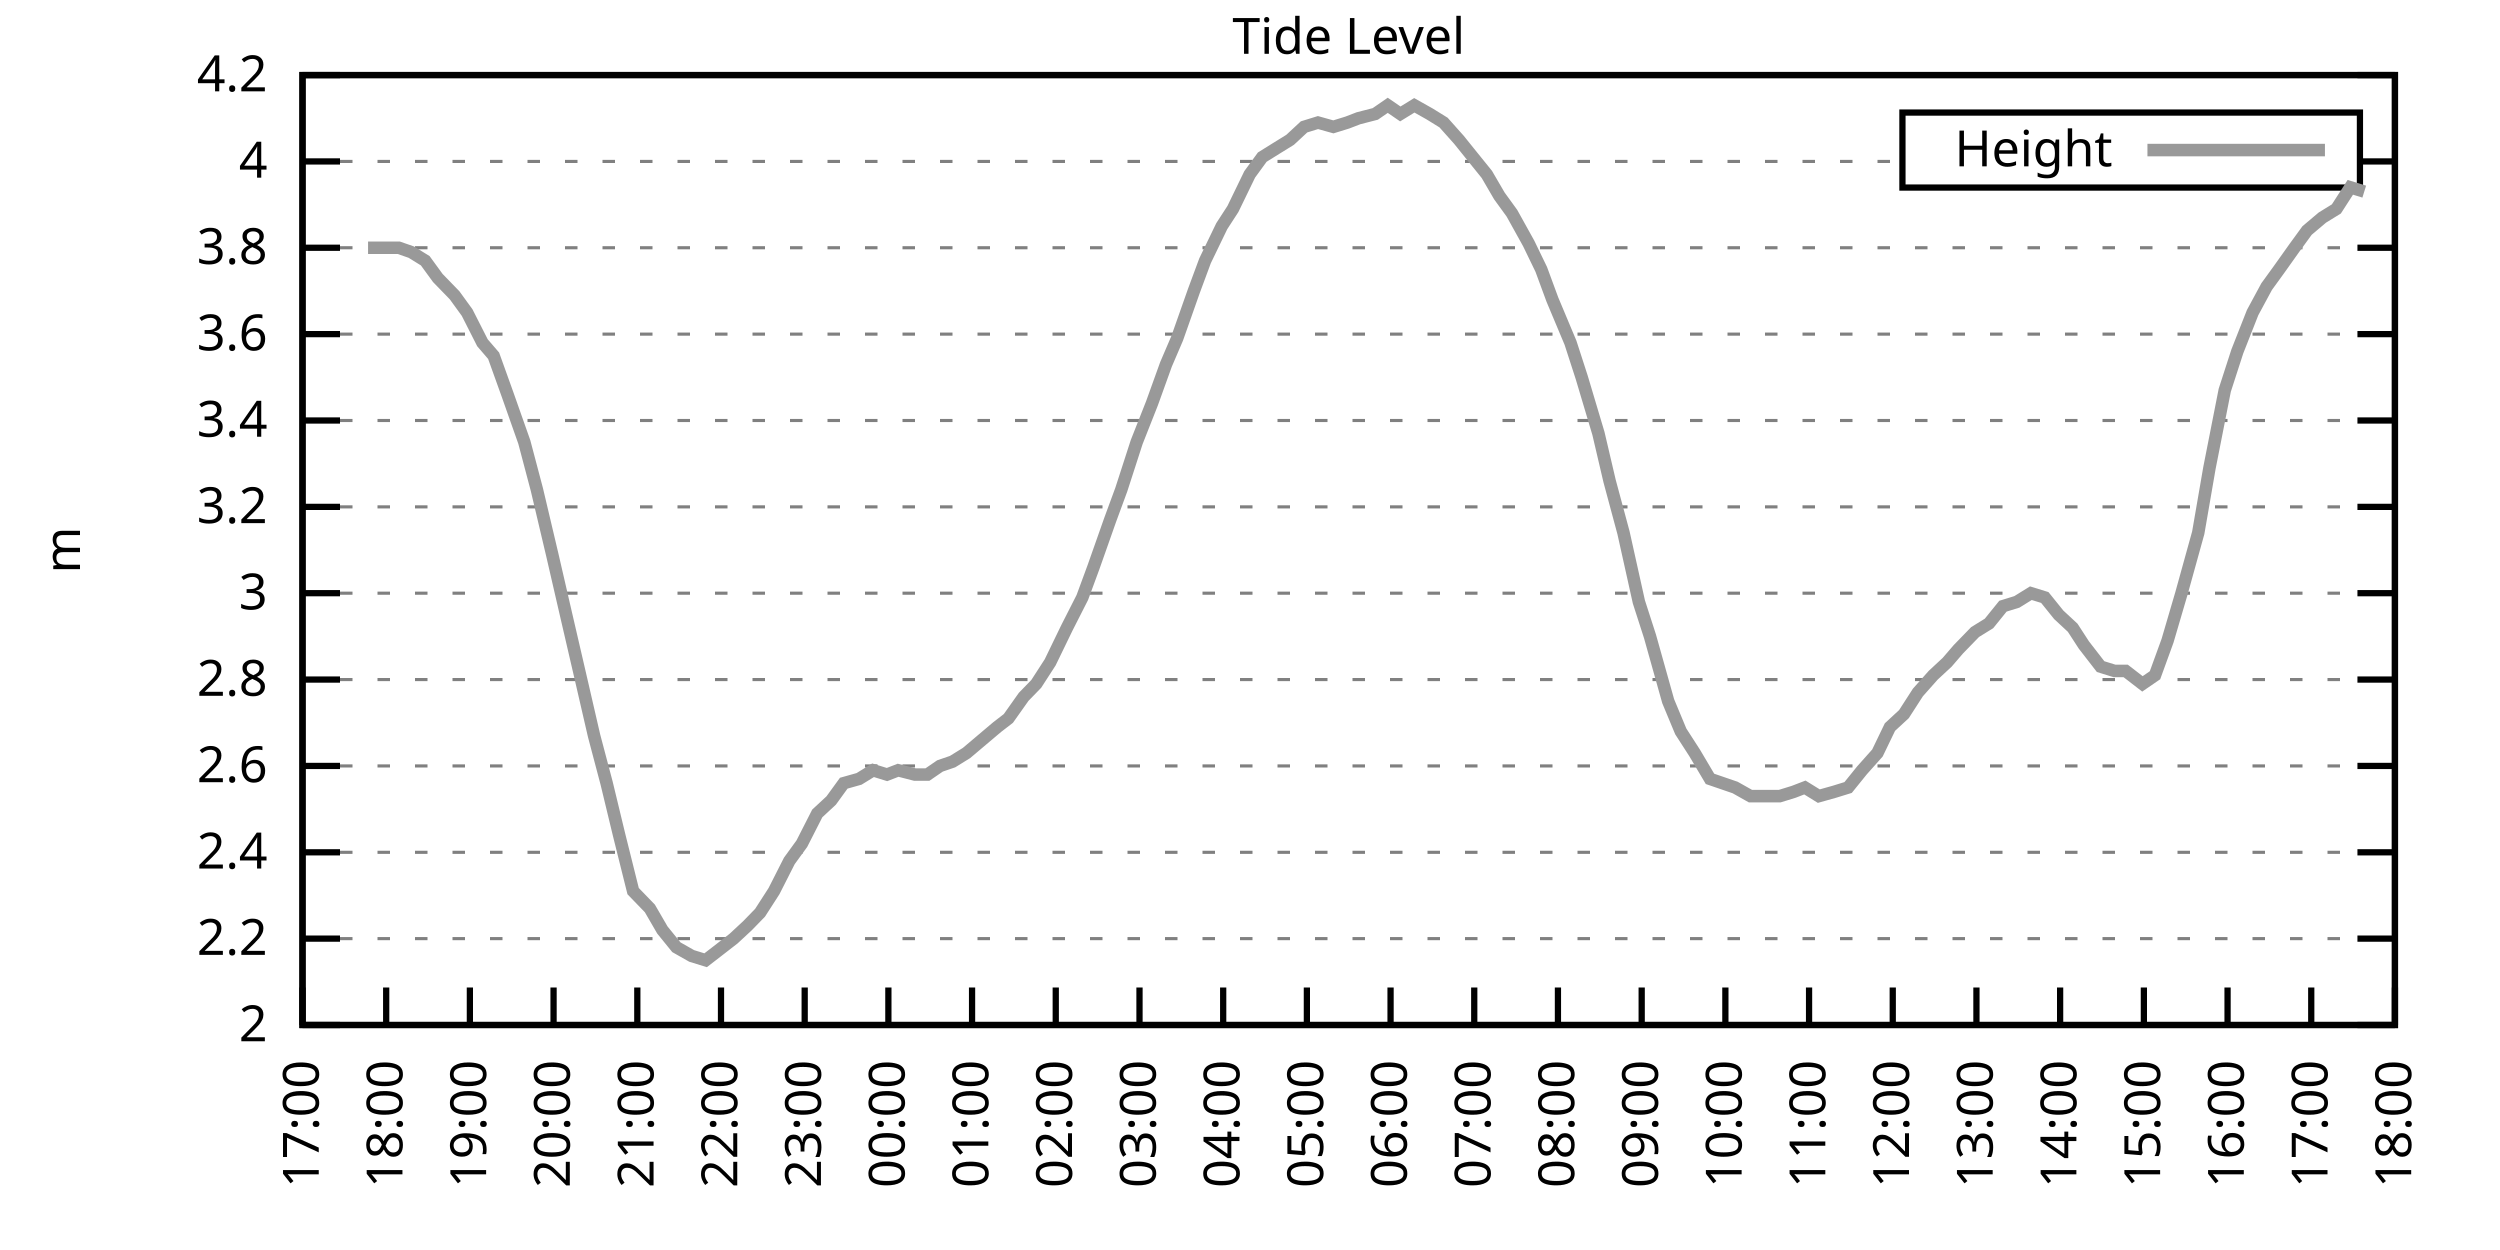
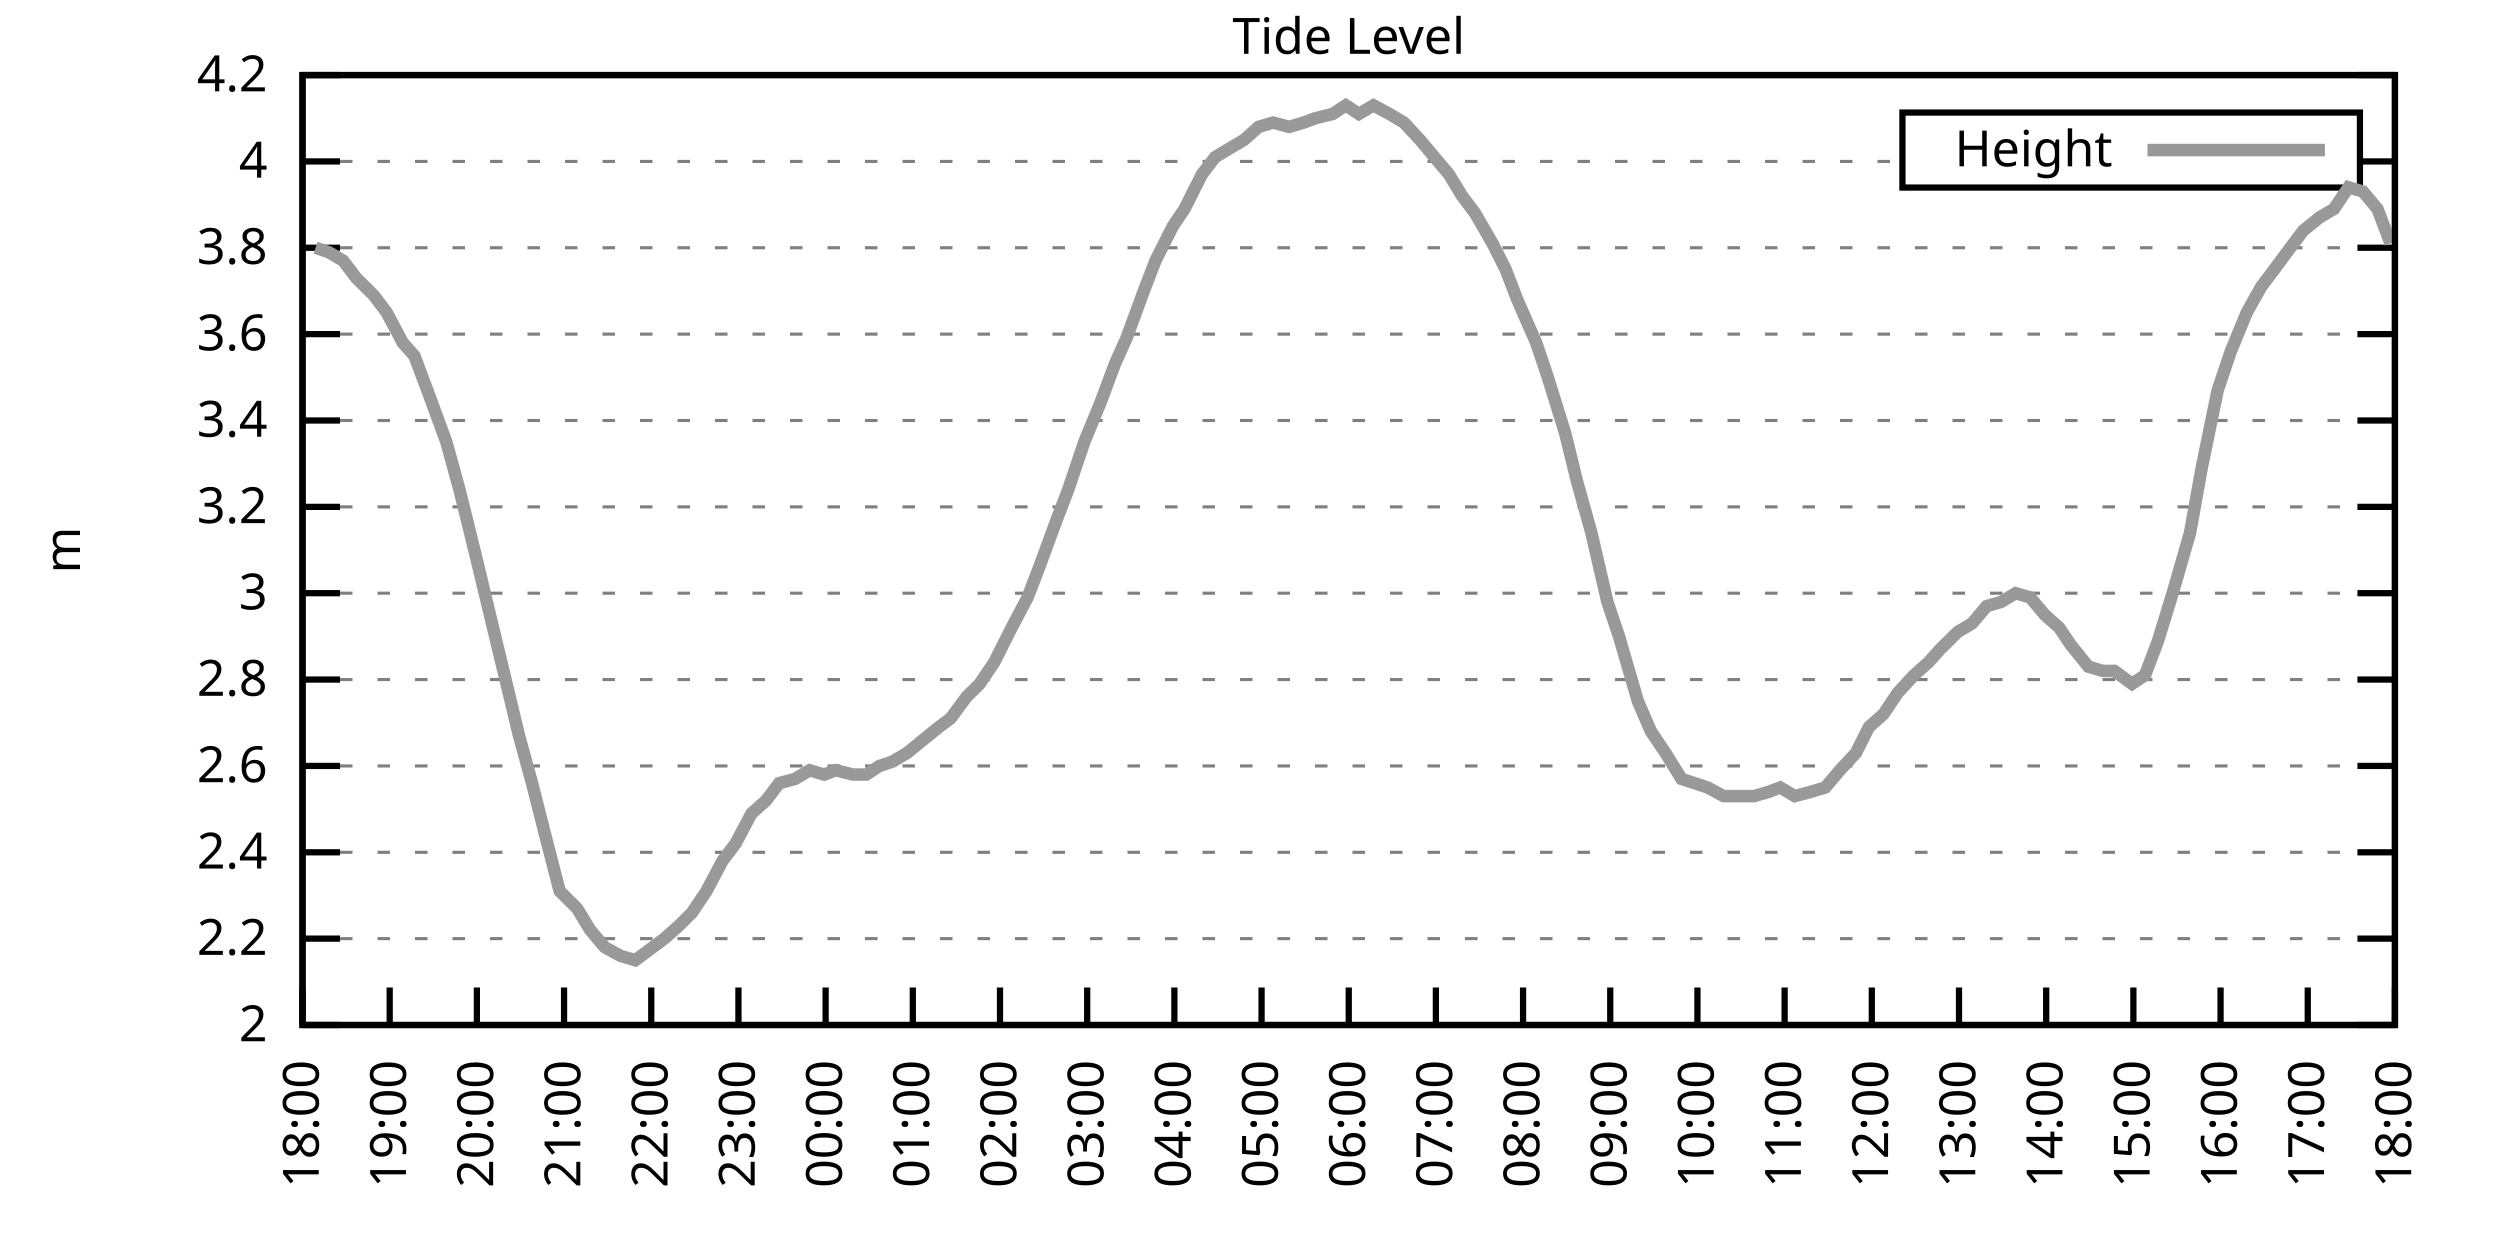
<svg xmlns="http://www.w3.org/2000/svg" xmlns:xlink="http://www.w3.org/1999/xlink" width="400" height="200" viewBox="0 0 400 200">
  <g id="gnuplot_canvas">
    <rect x="0" y="0" width="400" height="200" fill="none" />
    <defs>
      <circle id="gpDot" r="0.5" stroke-width="0.5" stroke="currentColor" />
      <path id="gpPt0" stroke-width="0.333" stroke="currentColor" d="M-1,0 h2 M0,-1 v2" />
      <path id="gpPt1" stroke-width="0.333" stroke="currentColor" d="M-1,-1 L1,1 M1,-1 L-1,1" />
      <path id="gpPt2" stroke-width="0.333" stroke="currentColor" d="M-1,0 L1,0 M0,-1 L0,1 M-1,-1 L1,1 M-1,1 L1,-1" />
      <rect id="gpPt3" stroke-width="0.333" stroke="currentColor" x="-1" y="-1" width="2" height="2" />
      <rect id="gpPt4" stroke-width="0.333" stroke="currentColor" fill="currentColor" x="-1" y="-1" width="2" height="2" />
      <circle id="gpPt5" stroke-width="0.333" stroke="currentColor" cx="0" cy="0" r="1" />
      <use xlink:href="#gpPt5" id="gpPt6" fill="currentColor" stroke="none" />
      <path id="gpPt7" stroke-width="0.333" stroke="currentColor" d="M0,-1.33 L-1.33,0.67 L1.33,0.67 z" />
      <use xlink:href="#gpPt7" id="gpPt8" fill="currentColor" stroke="none" />
      <use xlink:href="#gpPt7" id="gpPt9" stroke="currentColor" transform="rotate(180)" />
      <use xlink:href="#gpPt9" id="gpPt10" fill="currentColor" stroke="none" />
      <use xlink:href="#gpPt3" id="gpPt11" stroke="currentColor" transform="rotate(45)" />
      <use xlink:href="#gpPt11" id="gpPt12" fill="currentColor" stroke="none" />
      <path id="gpPt13" stroke-width="0.333" stroke="currentColor" d="M0,1.330 L1.265,0.411 L0.782,-1.067 L-0.782,-1.076 L-1.265,0.411 z" />
      <use xlink:href="#gpPt13" id="gpPt14" fill="currentColor" stroke="none" />
      <filter id="textbox" filterUnits="objectBoundingBox" x="0" y="0" height="1" width="1">
        <feFlood flood-color="white" flood-opacity="1" result="bgnd" />
        <feComposite in="SourceGraphic" in2="bgnd" operator="atop" />
      </filter>
      <filter id="greybox" filterUnits="objectBoundingBox" x="0" y="0" height="1" width="1">
        <feFlood flood-color="lightgrey" flood-opacity="1" result="grey" />
        <feComposite in="SourceGraphic" in2="grey" operator="atop" />
      </filter>
    </defs>
    <g fill="none" color="white" stroke="currentColor" stroke-width="1.00" stroke-linecap="butt" stroke-linejoin="miter">
</g>
    <g fill="none" color="black" stroke="currentColor" stroke-width="1.00" stroke-linecap="butt" stroke-linejoin="miter">
      <g stroke="none" shape-rendering="crispEdges">
        <polygon fill="rgb(255, 255, 255)" points="48.40,164.00 383.18,164.00 383.18,12.02 48.40,12.02 " />
      </g>
    </g>
    <g fill="none" color="black" stroke="currentColor" stroke-width="1.00" stroke-linecap="butt" stroke-linejoin="miter">
</g>
    <g fill="none" color="black" stroke="black" stroke-width="0.50" stroke-linecap="butt" stroke-linejoin="miter">
</g>
    <g fill="none" color="gray" stroke="currentColor" stroke-width="0.50" stroke-linecap="butt" stroke-linejoin="miter">
      <path stroke="gray" stroke-dasharray="2,4" class="gridline" d="M48.40,164.00 L383.19,164.00  " />
    </g>
    <g fill="none" color="gray" stroke="gray" stroke-width="1.00" stroke-linecap="butt" stroke-linejoin="miter">
</g>
    <g fill="none" color="black" stroke="currentColor" stroke-width="1.00" stroke-linecap="butt" stroke-linejoin="miter">
      <path stroke="black" d="M48.40,164.00 L54.40,164.00 M383.19,164.00 L377.19,164.00  " />
      <g transform="translate(42.80,166.60)" stroke="none" fill="black" font-family="Sans" font-size="8.00" text-anchor="end">
        <text>
          <tspan font-family="Sans"> 2</tspan>
        </text>
      </g>
    </g>
    <g fill="none" color="black" stroke="currentColor" stroke-width="1.00" stroke-linecap="butt" stroke-linejoin="miter">
</g>
    <g fill="none" color="black" stroke="black" stroke-width="0.50" stroke-linecap="butt" stroke-linejoin="miter">
</g>
    <g fill="none" color="gray" stroke="currentColor" stroke-width="0.50" stroke-linecap="butt" stroke-linejoin="miter">
      <path stroke="gray" stroke-dasharray="2,4" class="gridline" d="M48.40,150.18 L383.19,150.18  " />
    </g>
    <g fill="none" color="gray" stroke="gray" stroke-width="1.00" stroke-linecap="butt" stroke-linejoin="miter">
</g>
    <g fill="none" color="black" stroke="currentColor" stroke-width="1.00" stroke-linecap="butt" stroke-linejoin="miter">
      <path stroke="black" d="M48.40,150.18 L54.40,150.18 M383.19,150.18 L377.19,150.18  " />
      <g transform="translate(42.80,152.78)" stroke="none" fill="black" font-family="Sans" font-size="8.00" text-anchor="end">
        <text>
          <tspan font-family="Sans"> 2.2</tspan>
        </text>
      </g>
    </g>
    <g fill="none" color="black" stroke="currentColor" stroke-width="1.00" stroke-linecap="butt" stroke-linejoin="miter">
</g>
    <g fill="none" color="black" stroke="black" stroke-width="0.50" stroke-linecap="butt" stroke-linejoin="miter">
</g>
    <g fill="none" color="gray" stroke="currentColor" stroke-width="0.50" stroke-linecap="butt" stroke-linejoin="miter">
      <path stroke="gray" stroke-dasharray="2,4" class="gridline" d="M48.40,136.37 L383.19,136.37  " />
    </g>
    <g fill="none" color="gray" stroke="gray" stroke-width="1.00" stroke-linecap="butt" stroke-linejoin="miter">
</g>
    <g fill="none" color="black" stroke="currentColor" stroke-width="1.00" stroke-linecap="butt" stroke-linejoin="miter">
      <path stroke="black" d="M48.40,136.37 L54.40,136.37 M383.19,136.37 L377.19,136.37  " />
      <g transform="translate(42.80,138.97)" stroke="none" fill="black" font-family="Sans" font-size="8.00" text-anchor="end">
        <text>
          <tspan font-family="Sans"> 2.4</tspan>
        </text>
      </g>
    </g>
    <g fill="none" color="black" stroke="currentColor" stroke-width="1.00" stroke-linecap="butt" stroke-linejoin="miter">
</g>
    <g fill="none" color="black" stroke="black" stroke-width="0.50" stroke-linecap="butt" stroke-linejoin="miter">
</g>
    <g fill="none" color="gray" stroke="currentColor" stroke-width="0.50" stroke-linecap="butt" stroke-linejoin="miter">
      <path stroke="gray" stroke-dasharray="2,4" class="gridline" d="M48.40,122.55 L383.19,122.55  " />
    </g>
    <g fill="none" color="gray" stroke="gray" stroke-width="1.00" stroke-linecap="butt" stroke-linejoin="miter">
</g>
    <g fill="none" color="black" stroke="currentColor" stroke-width="1.00" stroke-linecap="butt" stroke-linejoin="miter">
      <path stroke="black" d="M48.40,122.55 L54.40,122.55 M383.19,122.55 L377.19,122.55  " />
      <g transform="translate(42.80,125.15)" stroke="none" fill="black" font-family="Sans" font-size="8.00" text-anchor="end">
        <text>
          <tspan font-family="Sans"> 2.6</tspan>
        </text>
      </g>
    </g>
    <g fill="none" color="black" stroke="currentColor" stroke-width="1.00" stroke-linecap="butt" stroke-linejoin="miter">
</g>
    <g fill="none" color="black" stroke="black" stroke-width="0.50" stroke-linecap="butt" stroke-linejoin="miter">
</g>
    <g fill="none" color="gray" stroke="currentColor" stroke-width="0.50" stroke-linecap="butt" stroke-linejoin="miter">
      <path stroke="gray" stroke-dasharray="2,4" class="gridline" d="M48.40,108.73 L383.19,108.73  " />
    </g>
    <g fill="none" color="gray" stroke="gray" stroke-width="1.00" stroke-linecap="butt" stroke-linejoin="miter">
</g>
    <g fill="none" color="black" stroke="currentColor" stroke-width="1.00" stroke-linecap="butt" stroke-linejoin="miter">
      <path stroke="black" d="M48.40,108.73 L54.40,108.73 M383.19,108.73 L377.19,108.73  " />
      <g transform="translate(42.80,111.33)" stroke="none" fill="black" font-family="Sans" font-size="8.00" text-anchor="end">
        <text>
          <tspan font-family="Sans"> 2.8</tspan>
        </text>
      </g>
    </g>
    <g fill="none" color="black" stroke="currentColor" stroke-width="1.00" stroke-linecap="butt" stroke-linejoin="miter">
</g>
    <g fill="none" color="black" stroke="black" stroke-width="0.50" stroke-linecap="butt" stroke-linejoin="miter">
</g>
    <g fill="none" color="gray" stroke="currentColor" stroke-width="0.50" stroke-linecap="butt" stroke-linejoin="miter">
      <path stroke="gray" stroke-dasharray="2,4" class="gridline" d="M48.40,94.91 L383.19,94.91  " />
    </g>
    <g fill="none" color="gray" stroke="gray" stroke-width="1.00" stroke-linecap="butt" stroke-linejoin="miter">
</g>
    <g fill="none" color="black" stroke="currentColor" stroke-width="1.00" stroke-linecap="butt" stroke-linejoin="miter">
      <path stroke="black" d="M48.40,94.91 L54.40,94.91 M383.19,94.91 L377.19,94.91  " />
      <g transform="translate(42.80,97.51)" stroke="none" fill="black" font-family="Sans" font-size="8.00" text-anchor="end">
        <text>
          <tspan font-family="Sans"> 3</tspan>
        </text>
      </g>
    </g>
    <g fill="none" color="black" stroke="currentColor" stroke-width="1.00" stroke-linecap="butt" stroke-linejoin="miter">
</g>
    <g fill="none" color="black" stroke="black" stroke-width="0.50" stroke-linecap="butt" stroke-linejoin="miter">
</g>
    <g fill="none" color="gray" stroke="currentColor" stroke-width="0.50" stroke-linecap="butt" stroke-linejoin="miter">
      <path stroke="gray" stroke-dasharray="2,4" class="gridline" d="M48.40,81.10 L383.19,81.10  " />
    </g>
    <g fill="none" color="gray" stroke="gray" stroke-width="1.00" stroke-linecap="butt" stroke-linejoin="miter">
</g>
    <g fill="none" color="black" stroke="currentColor" stroke-width="1.00" stroke-linecap="butt" stroke-linejoin="miter">
      <path stroke="black" d="M48.40,81.10 L54.40,81.10 M383.19,81.10 L377.19,81.10  " />
      <g transform="translate(42.80,83.70)" stroke="none" fill="black" font-family="Sans" font-size="8.00" text-anchor="end">
        <text>
          <tspan font-family="Sans"> 3.2</tspan>
        </text>
      </g>
    </g>
    <g fill="none" color="black" stroke="currentColor" stroke-width="1.00" stroke-linecap="butt" stroke-linejoin="miter">
</g>
    <g fill="none" color="black" stroke="black" stroke-width="0.50" stroke-linecap="butt" stroke-linejoin="miter">
</g>
    <g fill="none" color="gray" stroke="currentColor" stroke-width="0.50" stroke-linecap="butt" stroke-linejoin="miter">
      <path stroke="gray" stroke-dasharray="2,4" class="gridline" d="M48.40,67.28 L383.19,67.28  " />
    </g>
    <g fill="none" color="gray" stroke="gray" stroke-width="1.00" stroke-linecap="butt" stroke-linejoin="miter">
</g>
    <g fill="none" color="black" stroke="currentColor" stroke-width="1.00" stroke-linecap="butt" stroke-linejoin="miter">
      <path stroke="black" d="M48.40,67.28 L54.40,67.28 M383.19,67.28 L377.19,67.28  " />
      <g transform="translate(42.80,69.88)" stroke="none" fill="black" font-family="Sans" font-size="8.00" text-anchor="end">
        <text>
          <tspan font-family="Sans"> 3.4</tspan>
        </text>
      </g>
    </g>
    <g fill="none" color="black" stroke="currentColor" stroke-width="1.00" stroke-linecap="butt" stroke-linejoin="miter">
</g>
    <g fill="none" color="black" stroke="black" stroke-width="0.50" stroke-linecap="butt" stroke-linejoin="miter">
</g>
    <g fill="none" color="gray" stroke="currentColor" stroke-width="0.50" stroke-linecap="butt" stroke-linejoin="miter">
      <path stroke="gray" stroke-dasharray="2,4" class="gridline" d="M48.40,53.46 L383.19,53.46  " />
    </g>
    <g fill="none" color="gray" stroke="gray" stroke-width="1.00" stroke-linecap="butt" stroke-linejoin="miter">
</g>
    <g fill="none" color="black" stroke="currentColor" stroke-width="1.00" stroke-linecap="butt" stroke-linejoin="miter">
      <path stroke="black" d="M48.40,53.46 L54.40,53.46 M383.19,53.46 L377.19,53.46  " />
      <g transform="translate(42.80,56.06)" stroke="none" fill="black" font-family="Sans" font-size="8.00" text-anchor="end">
        <text>
          <tspan font-family="Sans"> 3.6</tspan>
        </text>
      </g>
    </g>
    <g fill="none" color="black" stroke="currentColor" stroke-width="1.00" stroke-linecap="butt" stroke-linejoin="miter">
</g>
    <g fill="none" color="black" stroke="black" stroke-width="0.50" stroke-linecap="butt" stroke-linejoin="miter">
</g>
    <g fill="none" color="gray" stroke="currentColor" stroke-width="0.50" stroke-linecap="butt" stroke-linejoin="miter">
      <path stroke="gray" stroke-dasharray="2,4" class="gridline" d="M48.40,39.64 L383.19,39.64  " />
    </g>
    <g fill="none" color="gray" stroke="gray" stroke-width="1.00" stroke-linecap="butt" stroke-linejoin="miter">
</g>
    <g fill="none" color="black" stroke="currentColor" stroke-width="1.00" stroke-linecap="butt" stroke-linejoin="miter">
      <path stroke="black" d="M48.40,39.64 L54.40,39.64 M383.19,39.64 L377.19,39.64  " />
      <g transform="translate(42.80,42.24)" stroke="none" fill="black" font-family="Sans" font-size="8.00" text-anchor="end">
        <text>
          <tspan font-family="Sans"> 3.8</tspan>
        </text>
      </g>
    </g>
    <g fill="none" color="black" stroke="currentColor" stroke-width="1.00" stroke-linecap="butt" stroke-linejoin="miter">
</g>
    <g fill="none" color="black" stroke="black" stroke-width="0.50" stroke-linecap="butt" stroke-linejoin="miter">
</g>
    <g fill="none" color="gray" stroke="currentColor" stroke-width="0.50" stroke-linecap="butt" stroke-linejoin="miter">
      <path stroke="gray" stroke-dasharray="2,4" class="gridline" d="M48.40,25.83 L304.39,25.83 M377.59,25.83 L383.19,25.83  " />
    </g>
    <g fill="none" color="gray" stroke="gray" stroke-width="1.00" stroke-linecap="butt" stroke-linejoin="miter">
</g>
    <g fill="none" color="black" stroke="currentColor" stroke-width="1.00" stroke-linecap="butt" stroke-linejoin="miter">
      <path stroke="black" d="M48.40,25.83 L54.40,25.83 M383.19,25.83 L377.19,25.83  " />
      <g transform="translate(42.80,28.43)" stroke="none" fill="black" font-family="Sans" font-size="8.00" text-anchor="end">
        <text>
          <tspan font-family="Sans"> 4</tspan>
        </text>
      </g>
    </g>
    <g fill="none" color="black" stroke="currentColor" stroke-width="1.00" stroke-linecap="butt" stroke-linejoin="miter">
</g>
    <g fill="none" color="black" stroke="black" stroke-width="0.50" stroke-linecap="butt" stroke-linejoin="miter">
</g>
    <g fill="none" color="gray" stroke="currentColor" stroke-width="0.50" stroke-linecap="butt" stroke-linejoin="miter">
      <path stroke="gray" stroke-dasharray="2,4" class="gridline" d="M48.40,12.01 L383.19,12.01  " />
    </g>
    <g fill="none" color="gray" stroke="gray" stroke-width="1.00" stroke-linecap="butt" stroke-linejoin="miter">
</g>
    <g fill="none" color="black" stroke="currentColor" stroke-width="1.00" stroke-linecap="butt" stroke-linejoin="miter">
      <path stroke="black" d="M48.40,12.01 L54.40,12.01 M383.19,12.01 L377.19,12.01  " />
      <g transform="translate(42.80,14.61)" stroke="none" fill="black" font-family="Sans" font-size="8.00" text-anchor="end">
        <text>
          <tspan font-family="Sans"> 4.2</tspan>
        </text>
      </g>
    </g>
    <g fill="none" color="black" stroke="currentColor" stroke-width="1.00" stroke-linecap="butt" stroke-linejoin="miter">
      <path stroke="black" d="M48.40,164.00 L48.40,158.00  " />
      <g transform="translate(51.00,169.60) rotate(270.00)" stroke="none" fill="black" font-family="Sans" font-size="8.00" text-anchor="end">
        <text>
-           <tspan font-family="Sans">17:00</tspan>
-         </text>
-       </g>
-     </g>
-     <g fill="none" color="black" stroke="currentColor" stroke-width="1.00" stroke-linecap="butt" stroke-linejoin="miter">
-       <path stroke="black" d="M61.79,164.00 L61.79,158.00  " />
-       <g transform="translate(64.39,169.60) rotate(270.00)" stroke="none" fill="black" font-family="Sans" font-size="8.00" text-anchor="end">
-         <text>
          <tspan font-family="Sans">18:00</tspan>
        </text>
      </g>
    </g>
    <g fill="none" color="black" stroke="currentColor" stroke-width="1.00" stroke-linecap="butt" stroke-linejoin="miter">
-       <path stroke="black" d="M75.18,164.00 L75.18,158.00  " />
-       <g transform="translate(77.78,169.60) rotate(270.00)" stroke="none" fill="black" font-family="Sans" font-size="8.00" text-anchor="end">
+       <path stroke="black" d="M62.35,164.00 L62.35,158.00  " />
+       <g transform="translate(64.95,169.60) rotate(270.00)" stroke="none" fill="black" font-family="Sans" font-size="8.00" text-anchor="end">
        <text>
          <tspan font-family="Sans">19:00</tspan>
        </text>
      </g>
    </g>
    <g fill="none" color="black" stroke="currentColor" stroke-width="1.00" stroke-linecap="butt" stroke-linejoin="miter">
-       <path stroke="black" d="M88.57,164.00 L88.57,158.00  " />
-       <g transform="translate(91.17,169.60) rotate(270.00)" stroke="none" fill="black" font-family="Sans" font-size="8.00" text-anchor="end">
+       <path stroke="black" d="M76.30,164.00 L76.30,158.00  " />
+       <g transform="translate(78.90,169.60) rotate(270.00)" stroke="none" fill="black" font-family="Sans" font-size="8.00" text-anchor="end">
        <text>
          <tspan font-family="Sans">20:00</tspan>
        </text>
      </g>
    </g>
    <g fill="none" color="black" stroke="currentColor" stroke-width="1.00" stroke-linecap="butt" stroke-linejoin="miter">
-       <path stroke="black" d="M101.97,164.00 L101.97,158.00  " />
-       <g transform="translate(104.57,169.60) rotate(270.00)" stroke="none" fill="black" font-family="Sans" font-size="8.00" text-anchor="end">
+       <path stroke="black" d="M90.25,164.00 L90.25,158.00  " />
+       <g transform="translate(92.85,169.60) rotate(270.00)" stroke="none" fill="black" font-family="Sans" font-size="8.00" text-anchor="end">
        <text>
          <tspan font-family="Sans">21:00</tspan>
        </text>
      </g>
    </g>
    <g fill="none" color="black" stroke="currentColor" stroke-width="1.00" stroke-linecap="butt" stroke-linejoin="miter">
-       <path stroke="black" d="M115.36,164.00 L115.36,158.00  " />
-       <g transform="translate(117.96,169.60) rotate(270.00)" stroke="none" fill="black" font-family="Sans" font-size="8.00" text-anchor="end">
+       <path stroke="black" d="M104.20,164.00 L104.20,158.00  " />
+       <g transform="translate(106.80,169.60) rotate(270.00)" stroke="none" fill="black" font-family="Sans" font-size="8.00" text-anchor="end">
        <text>
          <tspan font-family="Sans">22:00</tspan>
        </text>
      </g>
    </g>
    <g fill="none" color="black" stroke="currentColor" stroke-width="1.00" stroke-linecap="butt" stroke-linejoin="miter">
-       <path stroke="black" d="M128.75,164.00 L128.75,158.00  " />
-       <g transform="translate(131.35,169.60) rotate(270.00)" stroke="none" fill="black" font-family="Sans" font-size="8.00" text-anchor="end">
+       <path stroke="black" d="M118.15,164.00 L118.15,158.00  " />
+       <g transform="translate(120.75,169.60) rotate(270.00)" stroke="none" fill="black" font-family="Sans" font-size="8.00" text-anchor="end">
        <text>
          <tspan font-family="Sans">23:00</tspan>
        </text>
      </g>
    </g>
    <g fill="none" color="black" stroke="currentColor" stroke-width="1.00" stroke-linecap="butt" stroke-linejoin="miter">
-       <path stroke="black" d="M142.14,164.00 L142.14,158.00  " />
-       <g transform="translate(144.74,169.60) rotate(270.00)" stroke="none" fill="black" font-family="Sans" font-size="8.00" text-anchor="end">
+       <path stroke="black" d="M132.10,164.00 L132.10,158.00  " />
+       <g transform="translate(134.70,169.60) rotate(270.00)" stroke="none" fill="black" font-family="Sans" font-size="8.00" text-anchor="end">
        <text>
          <tspan font-family="Sans">00:00</tspan>
        </text>
      </g>
    </g>
    <g fill="none" color="black" stroke="currentColor" stroke-width="1.00" stroke-linecap="butt" stroke-linejoin="miter">
-       <path stroke="black" d="M155.53,164.00 L155.53,158.00  " />
-       <g transform="translate(158.13,169.60) rotate(270.00)" stroke="none" fill="black" font-family="Sans" font-size="8.00" text-anchor="end">
+       <path stroke="black" d="M146.05,164.00 L146.05,158.00  " />
+       <g transform="translate(148.65,169.60) rotate(270.00)" stroke="none" fill="black" font-family="Sans" font-size="8.00" text-anchor="end">
        <text>
          <tspan font-family="Sans">01:00</tspan>
        </text>
      </g>
    </g>
    <g fill="none" color="black" stroke="currentColor" stroke-width="1.00" stroke-linecap="butt" stroke-linejoin="miter">
-       <path stroke="black" d="M168.92,164.00 L168.92,158.00  " />
-       <g transform="translate(171.52,169.60) rotate(270.00)" stroke="none" fill="black" font-family="Sans" font-size="8.00" text-anchor="end">
+       <path stroke="black" d="M160.00,164.00 L160.00,158.00  " />
+       <g transform="translate(162.60,169.60) rotate(270.00)" stroke="none" fill="black" font-family="Sans" font-size="8.00" text-anchor="end">
        <text>
          <tspan font-family="Sans">02:00</tspan>
        </text>
      </g>
    </g>
    <g fill="none" color="black" stroke="currentColor" stroke-width="1.00" stroke-linecap="butt" stroke-linejoin="miter">
-       <path stroke="black" d="M182.32,164.00 L182.32,158.00  " />
-       <g transform="translate(184.92,169.60) rotate(270.00)" stroke="none" fill="black" font-family="Sans" font-size="8.00" text-anchor="end">
+       <path stroke="black" d="M173.95,164.00 L173.95,158.00  " />
+       <g transform="translate(176.55,169.60) rotate(270.00)" stroke="none" fill="black" font-family="Sans" font-size="8.00" text-anchor="end">
        <text>
          <tspan font-family="Sans">03:00</tspan>
        </text>
      </g>
    </g>
    <g fill="none" color="black" stroke="currentColor" stroke-width="1.00" stroke-linecap="butt" stroke-linejoin="miter">
-       <path stroke="black" d="M195.71,164.00 L195.71,158.00  " />
-       <g transform="translate(198.31,169.60) rotate(270.00)" stroke="none" fill="black" font-family="Sans" font-size="8.00" text-anchor="end">
+       <path stroke="black" d="M187.90,164.00 L187.90,158.00  " />
+       <g transform="translate(190.50,169.60) rotate(270.00)" stroke="none" fill="black" font-family="Sans" font-size="8.00" text-anchor="end">
        <text>
          <tspan font-family="Sans">04:00</tspan>
        </text>
      </g>
    </g>
    <g fill="none" color="black" stroke="currentColor" stroke-width="1.00" stroke-linecap="butt" stroke-linejoin="miter">
-       <path stroke="black" d="M209.10,164.00 L209.10,158.00  " />
-       <g transform="translate(211.70,169.60) rotate(270.00)" stroke="none" fill="black" font-family="Sans" font-size="8.00" text-anchor="end">
+       <path stroke="black" d="M201.85,164.00 L201.85,158.00  " />
+       <g transform="translate(204.45,169.60) rotate(270.00)" stroke="none" fill="black" font-family="Sans" font-size="8.00" text-anchor="end">
        <text>
          <tspan font-family="Sans">05:00</tspan>
        </text>
      </g>
    </g>
    <g fill="none" color="black" stroke="currentColor" stroke-width="1.00" stroke-linecap="butt" stroke-linejoin="miter">
-       <path stroke="black" d="M222.49,164.00 L222.49,158.00  " />
-       <g transform="translate(225.09,169.60) rotate(270.00)" stroke="none" fill="black" font-family="Sans" font-size="8.00" text-anchor="end">
+       <path stroke="black" d="M215.80,164.00 L215.80,158.00  " />
+       <g transform="translate(218.40,169.60) rotate(270.00)" stroke="none" fill="black" font-family="Sans" font-size="8.00" text-anchor="end">
        <text>
          <tspan font-family="Sans">06:00</tspan>
        </text>
      </g>
    </g>
    <g fill="none" color="black" stroke="currentColor" stroke-width="1.00" stroke-linecap="butt" stroke-linejoin="miter">
-       <path stroke="black" d="M235.88,164.00 L235.88,158.00  " />
-       <g transform="translate(238.48,169.60) rotate(270.00)" stroke="none" fill="black" font-family="Sans" font-size="8.00" text-anchor="end">
+       <path stroke="black" d="M229.74,164.00 L229.74,158.00  " />
+       <g transform="translate(232.34,169.60) rotate(270.00)" stroke="none" fill="black" font-family="Sans" font-size="8.00" text-anchor="end">
        <text>
          <tspan font-family="Sans">07:00</tspan>
        </text>
      </g>
    </g>
    <g fill="none" color="black" stroke="currentColor" stroke-width="1.00" stroke-linecap="butt" stroke-linejoin="miter">
-       <path stroke="black" d="M249.27,164.00 L249.27,158.00  " />
-       <g transform="translate(251.87,169.60) rotate(270.00)" stroke="none" fill="black" font-family="Sans" font-size="8.00" text-anchor="end">
+       <path stroke="black" d="M243.69,164.00 L243.69,158.00  " />
+       <g transform="translate(246.29,169.60) rotate(270.00)" stroke="none" fill="black" font-family="Sans" font-size="8.00" text-anchor="end">
        <text>
          <tspan font-family="Sans">08:00</tspan>
        </text>
      </g>
    </g>
    <g fill="none" color="black" stroke="currentColor" stroke-width="1.00" stroke-linecap="butt" stroke-linejoin="miter">
-       <path stroke="black" d="M262.67,164.00 L262.67,158.00  " />
-       <g transform="translate(265.27,169.60) rotate(270.00)" stroke="none" fill="black" font-family="Sans" font-size="8.00" text-anchor="end">
+       <path stroke="black" d="M257.64,164.00 L257.64,158.00  " />
+       <g transform="translate(260.24,169.60) rotate(270.00)" stroke="none" fill="black" font-family="Sans" font-size="8.00" text-anchor="end">
        <text>
          <tspan font-family="Sans">09:00</tspan>
        </text>
      </g>
    </g>
    <g fill="none" color="black" stroke="currentColor" stroke-width="1.00" stroke-linecap="butt" stroke-linejoin="miter">
-       <path stroke="black" d="M276.06,164.00 L276.06,158.00  " />
-       <g transform="translate(278.66,169.60) rotate(270.00)" stroke="none" fill="black" font-family="Sans" font-size="8.00" text-anchor="end">
+       <path stroke="black" d="M271.59,164.00 L271.59,158.00  " />
+       <g transform="translate(274.19,169.60) rotate(270.00)" stroke="none" fill="black" font-family="Sans" font-size="8.00" text-anchor="end">
        <text>
          <tspan font-family="Sans">10:00</tspan>
        </text>
      </g>
    </g>
    <g fill="none" color="black" stroke="currentColor" stroke-width="1.00" stroke-linecap="butt" stroke-linejoin="miter">
-       <path stroke="black" d="M289.45,164.00 L289.45,158.00  " />
-       <g transform="translate(292.05,169.60) rotate(270.00)" stroke="none" fill="black" font-family="Sans" font-size="8.00" text-anchor="end">
+       <path stroke="black" d="M285.54,164.00 L285.54,158.00  " />
+       <g transform="translate(288.14,169.60) rotate(270.00)" stroke="none" fill="black" font-family="Sans" font-size="8.00" text-anchor="end">
        <text>
          <tspan font-family="Sans">11:00</tspan>
        </text>
      </g>
    </g>
    <g fill="none" color="black" stroke="currentColor" stroke-width="1.00" stroke-linecap="butt" stroke-linejoin="miter">
-       <path stroke="black" d="M302.84,164.00 L302.84,158.00  " />
-       <g transform="translate(305.44,169.60) rotate(270.00)" stroke="none" fill="black" font-family="Sans" font-size="8.00" text-anchor="end">
+       <path stroke="black" d="M299.49,164.00 L299.49,158.00  " />
+       <g transform="translate(302.09,169.60) rotate(270.00)" stroke="none" fill="black" font-family="Sans" font-size="8.00" text-anchor="end">
        <text>
          <tspan font-family="Sans">12:00</tspan>
        </text>
      </g>
    </g>
    <g fill="none" color="black" stroke="currentColor" stroke-width="1.00" stroke-linecap="butt" stroke-linejoin="miter">
-       <path stroke="black" d="M316.23,164.00 L316.23,158.00  " />
-       <g transform="translate(318.83,169.60) rotate(270.00)" stroke="none" fill="black" font-family="Sans" font-size="8.00" text-anchor="end">
+       <path stroke="black" d="M313.44,164.00 L313.44,158.00  " />
+       <g transform="translate(316.04,169.60) rotate(270.00)" stroke="none" fill="black" font-family="Sans" font-size="8.00" text-anchor="end">
        <text>
          <tspan font-family="Sans">13:00</tspan>
        </text>
      </g>
    </g>
    <g fill="none" color="black" stroke="currentColor" stroke-width="1.00" stroke-linecap="butt" stroke-linejoin="miter">
-       <path stroke="black" d="M329.62,164.00 L329.62,158.00  " />
-       <g transform="translate(332.22,169.60) rotate(270.00)" stroke="none" fill="black" font-family="Sans" font-size="8.00" text-anchor="end">
+       <path stroke="black" d="M327.39,164.00 L327.39,158.00  " />
+       <g transform="translate(329.99,169.60) rotate(270.00)" stroke="none" fill="black" font-family="Sans" font-size="8.00" text-anchor="end">
        <text>
          <tspan font-family="Sans">14:00</tspan>
        </text>
      </g>
    </g>
    <g fill="none" color="black" stroke="currentColor" stroke-width="1.00" stroke-linecap="butt" stroke-linejoin="miter">
-       <path stroke="black" d="M343.02,164.00 L343.02,158.00  " />
-       <g transform="translate(345.62,169.60) rotate(270.00)" stroke="none" fill="black" font-family="Sans" font-size="8.00" text-anchor="end">
+       <path stroke="black" d="M341.34,164.00 L341.34,158.00  " />
+       <g transform="translate(343.94,169.60) rotate(270.00)" stroke="none" fill="black" font-family="Sans" font-size="8.00" text-anchor="end">
        <text>
          <tspan font-family="Sans">15:00</tspan>
        </text>
      </g>
    </g>
    <g fill="none" color="black" stroke="currentColor" stroke-width="1.00" stroke-linecap="butt" stroke-linejoin="miter">
-       <path stroke="black" d="M356.41,164.00 L356.41,158.00  " />
-       <g transform="translate(359.01,169.60) rotate(270.00)" stroke="none" fill="black" font-family="Sans" font-size="8.00" text-anchor="end">
+       <path stroke="black" d="M355.29,164.00 L355.29,158.00  " />
+       <g transform="translate(357.89,169.60) rotate(270.00)" stroke="none" fill="black" font-family="Sans" font-size="8.00" text-anchor="end">
        <text>
          <tspan font-family="Sans">16:00</tspan>
        </text>
      </g>
    </g>
    <g fill="none" color="black" stroke="currentColor" stroke-width="1.00" stroke-linecap="butt" stroke-linejoin="miter">
-       <path stroke="black" d="M369.80,164.00 L369.80,158.00  " />
-       <g transform="translate(372.40,169.60) rotate(270.00)" stroke="none" fill="black" font-family="Sans" font-size="8.00" text-anchor="end">
+       <path stroke="black" d="M369.24,164.00 L369.24,158.00  " />
+       <g transform="translate(371.84,169.60) rotate(270.00)" stroke="none" fill="black" font-family="Sans" font-size="8.00" text-anchor="end">
        <text>
          <tspan font-family="Sans">17:00</tspan>
        </text>
      </g>
    </g>
    <g fill="none" color="black" stroke="currentColor" stroke-width="1.00" stroke-linecap="butt" stroke-linejoin="miter">
      <path stroke="black" d="M383.19,164.00 L383.19,158.00  " />
      <g transform="translate(385.79,169.60) rotate(270.00)" stroke="none" fill="black" font-family="Sans" font-size="8.00" text-anchor="end">
        <text>
          <tspan font-family="Sans">18:00</tspan>
        </text>
      </g>
    </g>
    <g fill="none" color="black" stroke="currentColor" stroke-width="1.00" stroke-linecap="butt" stroke-linejoin="miter">
</g>
    <g fill="none" color="black" stroke="currentColor" stroke-width="1.00" stroke-linecap="butt" stroke-linejoin="miter">
      <path stroke="black" d="M48.40,12.01 L48.40,164.00 L383.19,164.00 L383.19,12.01 L48.40,12.01 Z  " />
    </g>
    <g fill="none" color="black" stroke="currentColor" stroke-width="1.00" stroke-linecap="butt" stroke-linejoin="miter">
</g>
    <g fill="none" color="black" stroke="currentColor" stroke-width="1.00" stroke-linecap="butt" stroke-linejoin="miter">
      <path stroke="black" d="M304.39,30.01 L304.39,18.01 L377.59,18.01 L377.59,30.01 L304.39,30.01 Z  " />
    </g>
    <g id="Tide_level_plot_1">
      <g fill="none" color="white" stroke="black" stroke-width="2.00" stroke-linecap="butt" stroke-linejoin="miter">
</g>
      <g fill="none" color="black" stroke="currentColor" stroke-width="2.00" stroke-linecap="butt" stroke-linejoin="miter">
        <g transform="translate(337.99,26.61)" stroke="none" fill="black" font-family="Sans" font-size="8.00" text-anchor="end">
          <text>
            <tspan font-family="Sans">Height</tspan>
          </text>
        </g>
      </g>
      <g fill="none" color="black" stroke="currentColor" stroke-width="2.00" stroke-linecap="butt" stroke-linejoin="miter">
-         <path stroke="rgb(153, 153, 153)" d="M343.59,24.01 L371.99,24.01 M58.89,39.64 L61.57,39.64 L63.80,39.64 L65.81,40.34 L68.04,41.72 L70.05,44.48   L72.73,47.24 L74.74,50.01 L77.19,54.84 L78.98,56.92 L81.21,63.13 L83.89,70.73 L85.90,78.33 L88.35,88.70   L90.58,98.37 L92.82,108.04 L95.05,117.71 L97.06,125.31 L99.06,133.60 L101.30,142.58 L103.98,145.35 L105.98,148.80   L108.22,151.56 L110.67,152.95 L112.90,153.64 L114.69,152.26 L117.37,150.18 L119.60,148.11 L121.61,146.04 L123.84,142.58   L126.29,137.75 L128.30,134.98 L130.76,130.15 L132.99,128.08 L135.00,125.31 L137.45,124.62 L139.69,123.24 L141.92,123.93   L143.70,123.24 L146.38,123.93 L148.39,123.93 L150.40,122.55 L152.41,121.86 L154.64,120.48 L157.10,118.40 L159.55,116.33   L161.34,114.95 L163.79,111.49 L165.80,109.42 L168.03,105.97 L170.71,100.44 L173.17,95.60 L174.95,90.77 L177.63,83.17   L179.41,78.33 L181.87,70.73 L184.32,64.52 L186.56,58.30 L188.34,54.15 L191.02,46.55 L192.81,41.72 L195.48,36.19   L197.27,33.43 L199.95,27.90 L201.96,25.14 L204.19,23.75 L206.42,22.37 L208.65,20.30 L210.88,19.61 L213.34,20.30   L215.57,19.61 L217.36,18.92 L220.04,18.23 L222.04,16.85 L224.05,18.23 L226.29,16.85 L228.74,18.23 L230.97,19.61   L233.43,22.37 L235.66,25.14 L237.89,27.90 L239.90,31.35 L241.91,34.12 L244.59,38.95 L246.60,43.10 L248.38,47.93   L251.28,54.84 L253.07,60.37 L255.75,69.35 L257.53,76.95 L259.76,85.24 L262.22,96.30 L264.00,101.82 L266.91,112.19   L268.92,117.02 L271.15,120.48 L273.60,124.62 L275.61,125.31 L277.62,126.00 L280.07,127.38 L282.31,127.38 L284.76,127.38   L286.99,126.69 L288.78,126.00 L291.01,127.38 L293.47,126.69 L295.70,126.00 L297.93,123.24 L300.39,120.48 L302.39,116.33   L304.63,114.26 L306.86,110.80 L309.31,108.04 L311.54,105.97 L313.33,103.89 L316.01,101.13 L318.24,99.75 L320.47,96.99   L322.70,96.30 L324.94,94.91 L327.17,95.60 L329.40,98.37 L331.63,100.44 L333.42,103.20 L336.10,106.66 L338.33,107.35   L340.11,107.35 L342.79,109.42 L344.80,108.04 L346.81,102.51 L349.04,94.91 L351.72,85.24 L353.51,74.88 L355.96,62.44   L357.97,56.23 L360.42,50.01 L362.66,45.86 L364.66,43.10 L367.12,39.64 L369.13,36.88 L371.58,34.81 L373.82,33.43   L376.05,29.97 L378.28,30.66  " />
+         <path stroke="rgb(153, 153, 153)" d="M343.59,24.01 L371.99,24.01 M50.49,39.64 L52.58,40.34 L54.91,41.72 L57.00,44.48 L59.79,47.24 L61.88,50.01   L64.44,54.84 L66.30,56.92 L68.63,63.13 L71.42,70.73 L73.51,78.33 L76.07,88.70 L78.39,98.37 L80.72,108.04   L83.04,117.71 L85.13,125.31 L87.23,133.60 L89.55,142.58 L92.34,145.35 L94.43,148.80 L96.76,151.56 L99.32,152.95   L101.64,153.64 L103.50,152.26 L106.29,150.18 L108.62,148.11 L110.71,146.04 L113.03,142.58 L115.59,137.75 L117.68,134.98   L120.24,130.15 L122.57,128.08 L124.66,125.31 L127.22,124.62 L129.54,123.24 L131.87,123.93 L133.72,123.24 L136.51,123.93   L138.61,123.93 L140.70,122.55 L142.79,121.86 L145.12,120.48 L147.67,118.40 L150.23,116.33 L152.09,114.95 L154.65,111.49   L156.74,109.42 L159.07,105.97 L161.86,100.44 L164.41,95.60 L166.27,90.77 L169.06,83.17 L170.92,78.33 L173.48,70.73   L176.04,64.52 L178.36,58.30 L180.22,54.15 L183.01,46.55 L184.87,41.72 L187.66,36.19 L189.52,33.43 L192.31,27.90   L194.41,25.14 L196.73,23.75 L199.06,22.37 L201.38,20.30 L203.71,19.61 L206.26,20.30 L208.59,19.61 L210.45,18.92   L213.24,18.23 L215.33,16.85 L217.42,18.23 L219.75,16.85 L222.30,18.23 L224.63,19.61 L227.19,22.37 L229.51,25.14   L231.84,27.90 L233.93,31.35 L236.02,34.12 L238.81,38.95 L240.90,43.10 L242.76,47.93 L245.79,54.84 L247.65,60.37   L250.44,69.35 L252.30,76.95 L254.62,85.24 L257.18,96.30 L259.04,101.82 L262.06,112.19 L264.15,117.02 L266.48,120.48   L269.04,124.62 L271.13,125.31 L273.22,126.00 L275.78,127.38 L278.10,127.38 L280.66,127.38 L282.99,126.69 L284.85,126.00   L287.17,127.38 L289.73,126.69 L292.05,126.00 L294.38,123.24 L296.94,120.48 L299.03,116.33 L301.35,114.26 L303.68,110.80   L306.23,108.04 L308.56,105.97 L310.42,103.89 L313.21,101.13 L315.53,99.75 L317.86,96.99 L320.18,96.30 L322.51,94.91   L324.83,95.60 L327.16,98.37 L329.48,100.44 L331.34,103.20 L334.13,106.66 L336.46,107.35 L338.32,107.35 L341.11,109.42   L343.20,108.04 L345.29,102.51 L347.62,94.91 L350.41,85.24 L352.27,74.88 L354.83,62.44 L356.92,56.23 L359.48,50.01   L361.80,45.86 L363.89,43.10 L366.45,39.64 L368.54,36.88 L371.10,34.81 L373.43,33.43 L375.75,29.97 L378.08,30.66   L380.40,33.43 L382.49,38.95  " />
      </g>
    </g>
    <g fill="none" color="black" stroke="currentColor" stroke-width="2.00" stroke-linecap="butt" stroke-linejoin="miter">
</g>
    <g fill="none" color="black" stroke="black" stroke-width="1.00" stroke-linecap="butt" stroke-linejoin="miter">
</g>
    <g fill="none" color="black" stroke="currentColor" stroke-width="1.00" stroke-linecap="butt" stroke-linejoin="miter">
      <path stroke="black" d="M48.40,12.01 L48.40,164.00 L383.19,164.00 L383.19,12.01 L48.40,12.01 Z  " />
      <g transform="translate(12.80,88.01) rotate(270.00)" stroke="none" fill="black" font-family="Sans" font-size="8.00" text-anchor="middle">
        <text>
          <tspan font-family="Sans">m</tspan>
        </text>
      </g>
    </g>
    <g fill="none" color="black" stroke="currentColor" stroke-width="1.00" stroke-linecap="butt" stroke-linejoin="miter">
</g>
    <g fill="none" color="black" stroke="currentColor" stroke-width="1.00" stroke-linecap="butt" stroke-linejoin="miter">
      <g transform="translate(215.79,8.61)" stroke="none" fill="black" font-family="Sans" font-size="8.00" text-anchor="middle">
        <text>
          <tspan font-family="Sans">Tide Level</tspan>
        </text>
      </g>
    </g>
    <g fill="none" color="black" stroke="currentColor" stroke-width="1.00" stroke-linecap="butt" stroke-linejoin="miter">
</g>
  </g>
</svg>
